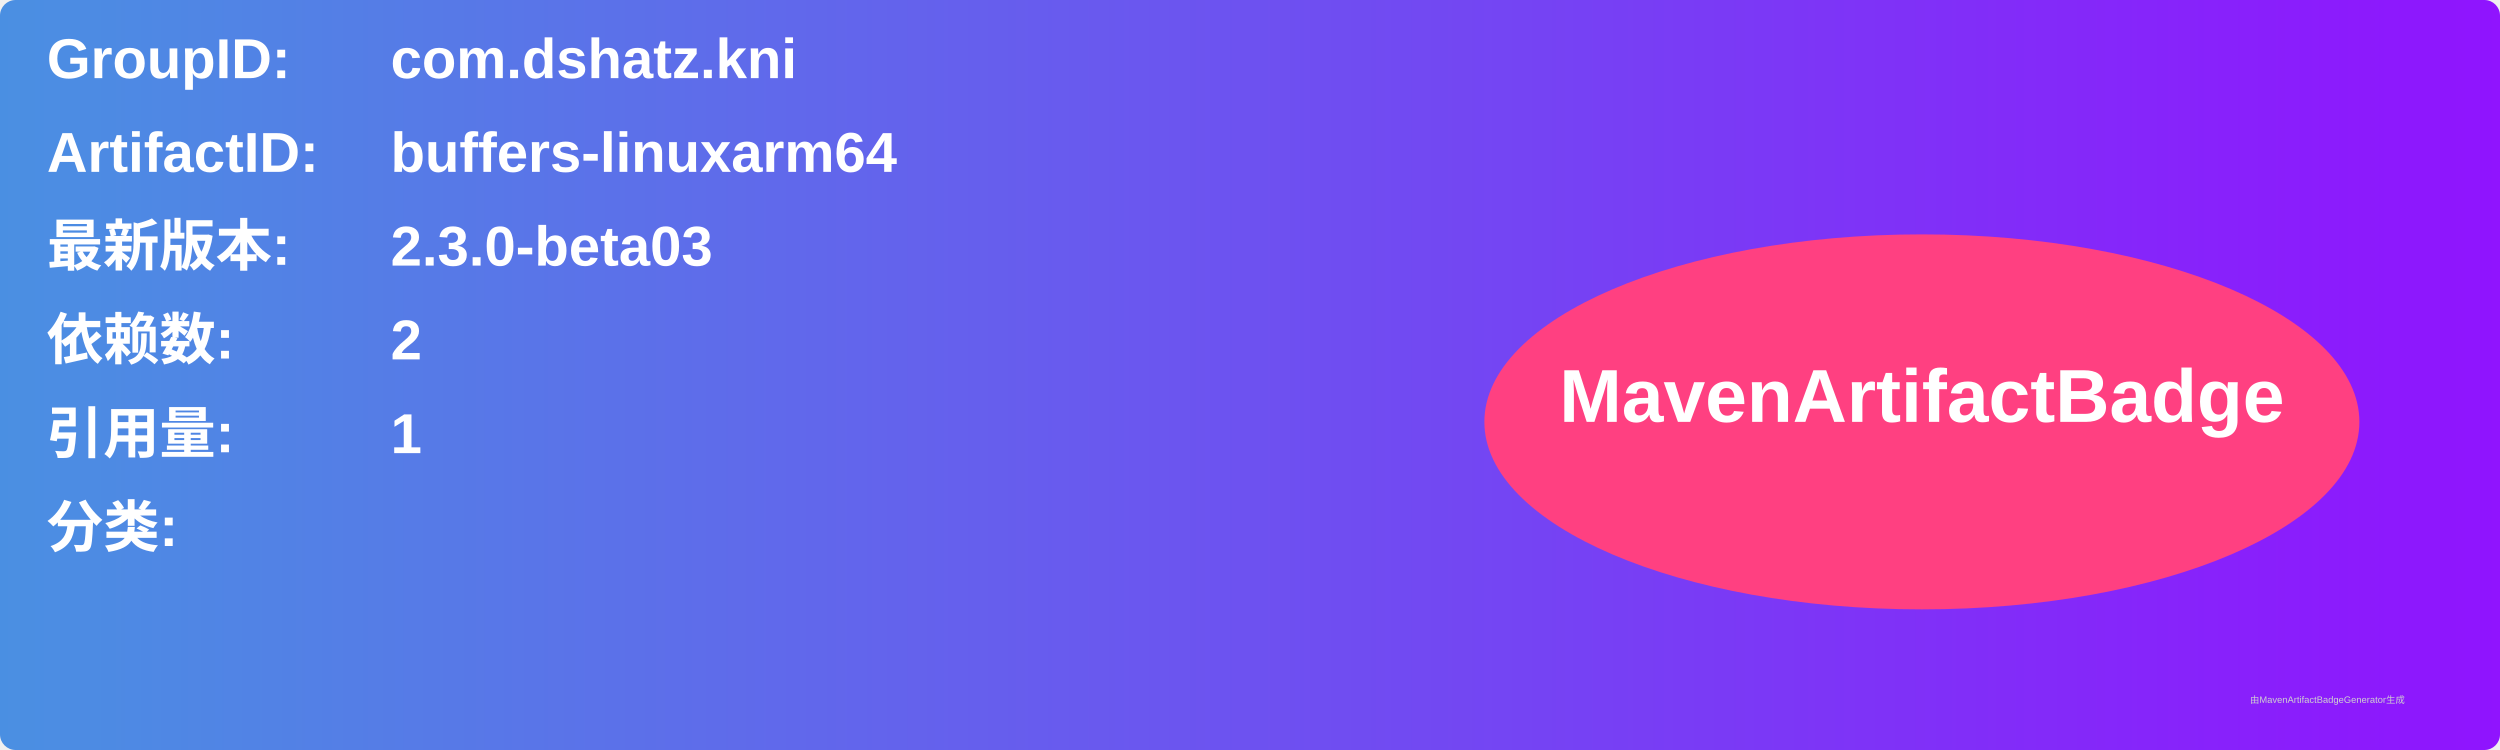
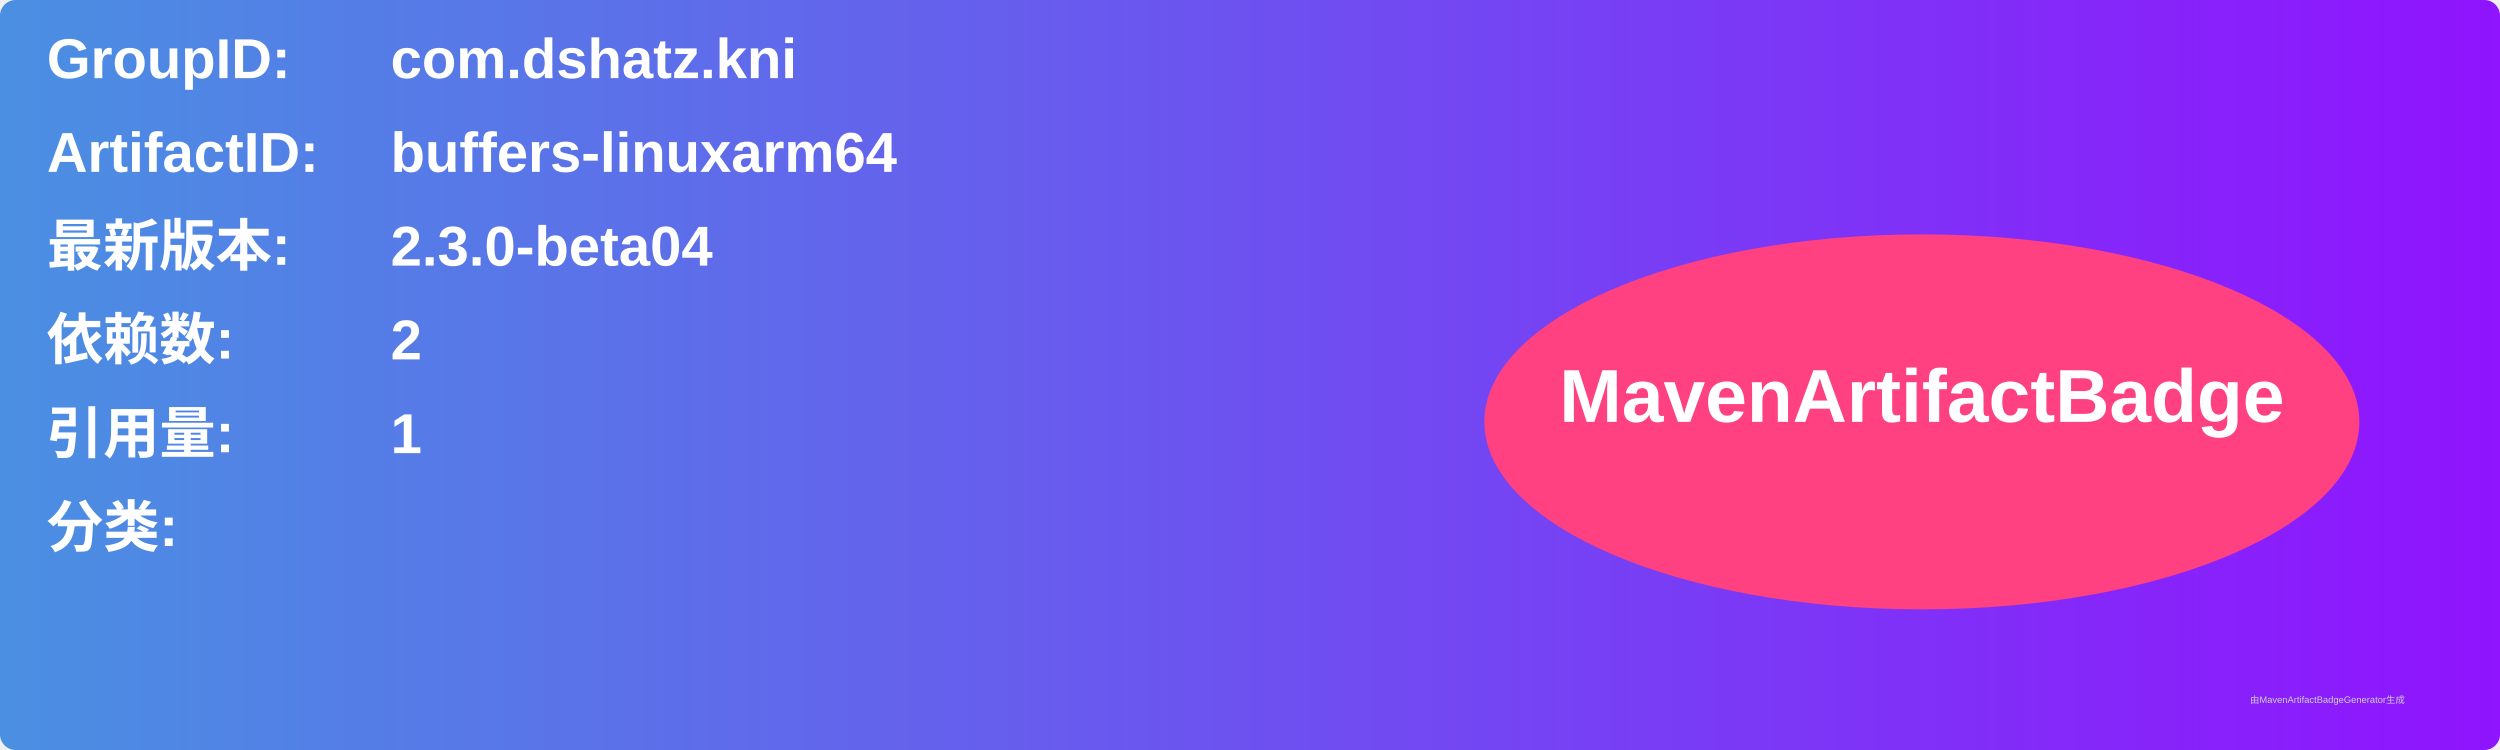
<svg xmlns="http://www.w3.org/2000/svg" width="800" height="240" viewBox="0 0 800 240">
  <linearGradient id="grad" x1="0%" y1="0%" x2="100%" y2="0%">
    <stop offset="0%" stop-color="#4a90e2" />
    <stop offset="100%" stop-color="#9013fe" />
  </linearGradient>
  <rect width="100%" height="100%" rx="5" ry="5" fill="url(#grad)" />
  <g transform="translate(15, 15)">
    <text x="0" y="10" font-family="Arial" font-size="18" fill="white" font-weight="bold" width="260">GroupID:</text>
    <text x="110" y="10" font-family="Arial" font-size="18" fill="white" font-weight="bold" width="460">com.dshatz.kni</text>
    <text x="0" y="40" font-family="Arial" font-size="18" fill="white" font-weight="bold" width="260">ArtifactID:</text>
    <text x="110" y="40" font-family="Arial" font-size="18" fill="white" font-weight="bold" width="460">buffers-linuxarm64</text>
    <text x="0" y="70" font-family="Arial" font-size="18" fill="white" font-weight="bold">最新版本:</text>
    <text x="110" y="70" font-family="Arial" font-size="18" fill="white" font-weight="bold">
-       <tspan font-weight="bold">2.3.0-beta03</tspan>
+       <tspan font-weight="bold">2.3.0-beta04</tspan>
    </text>
    <text x="0" y="100" font-family="Arial" font-size="18" fill="white" font-weight="bold">依赖数: </text>
    <text x="110" y="100" font-family="Arial" font-size="18" fill="white">
      <tspan font-weight="bold">2</tspan>
    </text>
    <text x="0" y="130" font-family="Arial" font-size="18" fill="white" font-weight="bold">引用量: </text>
    <text x="110" y="130" font-family="Arial" font-size="18" fill="white">
      <tspan font-weight="bold">1</tspan>
    </text>
    <text x="0" y="160" font-family="Arial" font-size="18" fill="white" font-weight="bold">分类:</text>
    <text x="10" y="190" font-family="Arial" font-size="10" fill="white">
      <tspan font-weight="bold" />
    </text>
    <ellipse cx="600" cy="120" rx="140" ry="60" fill="#ff4081" />
    <text x="600" y="120" text-anchor="middle" font-family="Arial" font-size="24" fill="white" font-weight="bold">MavenArtifactBadge</text>
  </g>
  <text x="720" y="225" font-family="Arial" font-size="3" fill="#d0d0d0">由MavenArtifactBadgeGenerator生成</text>
</svg>
